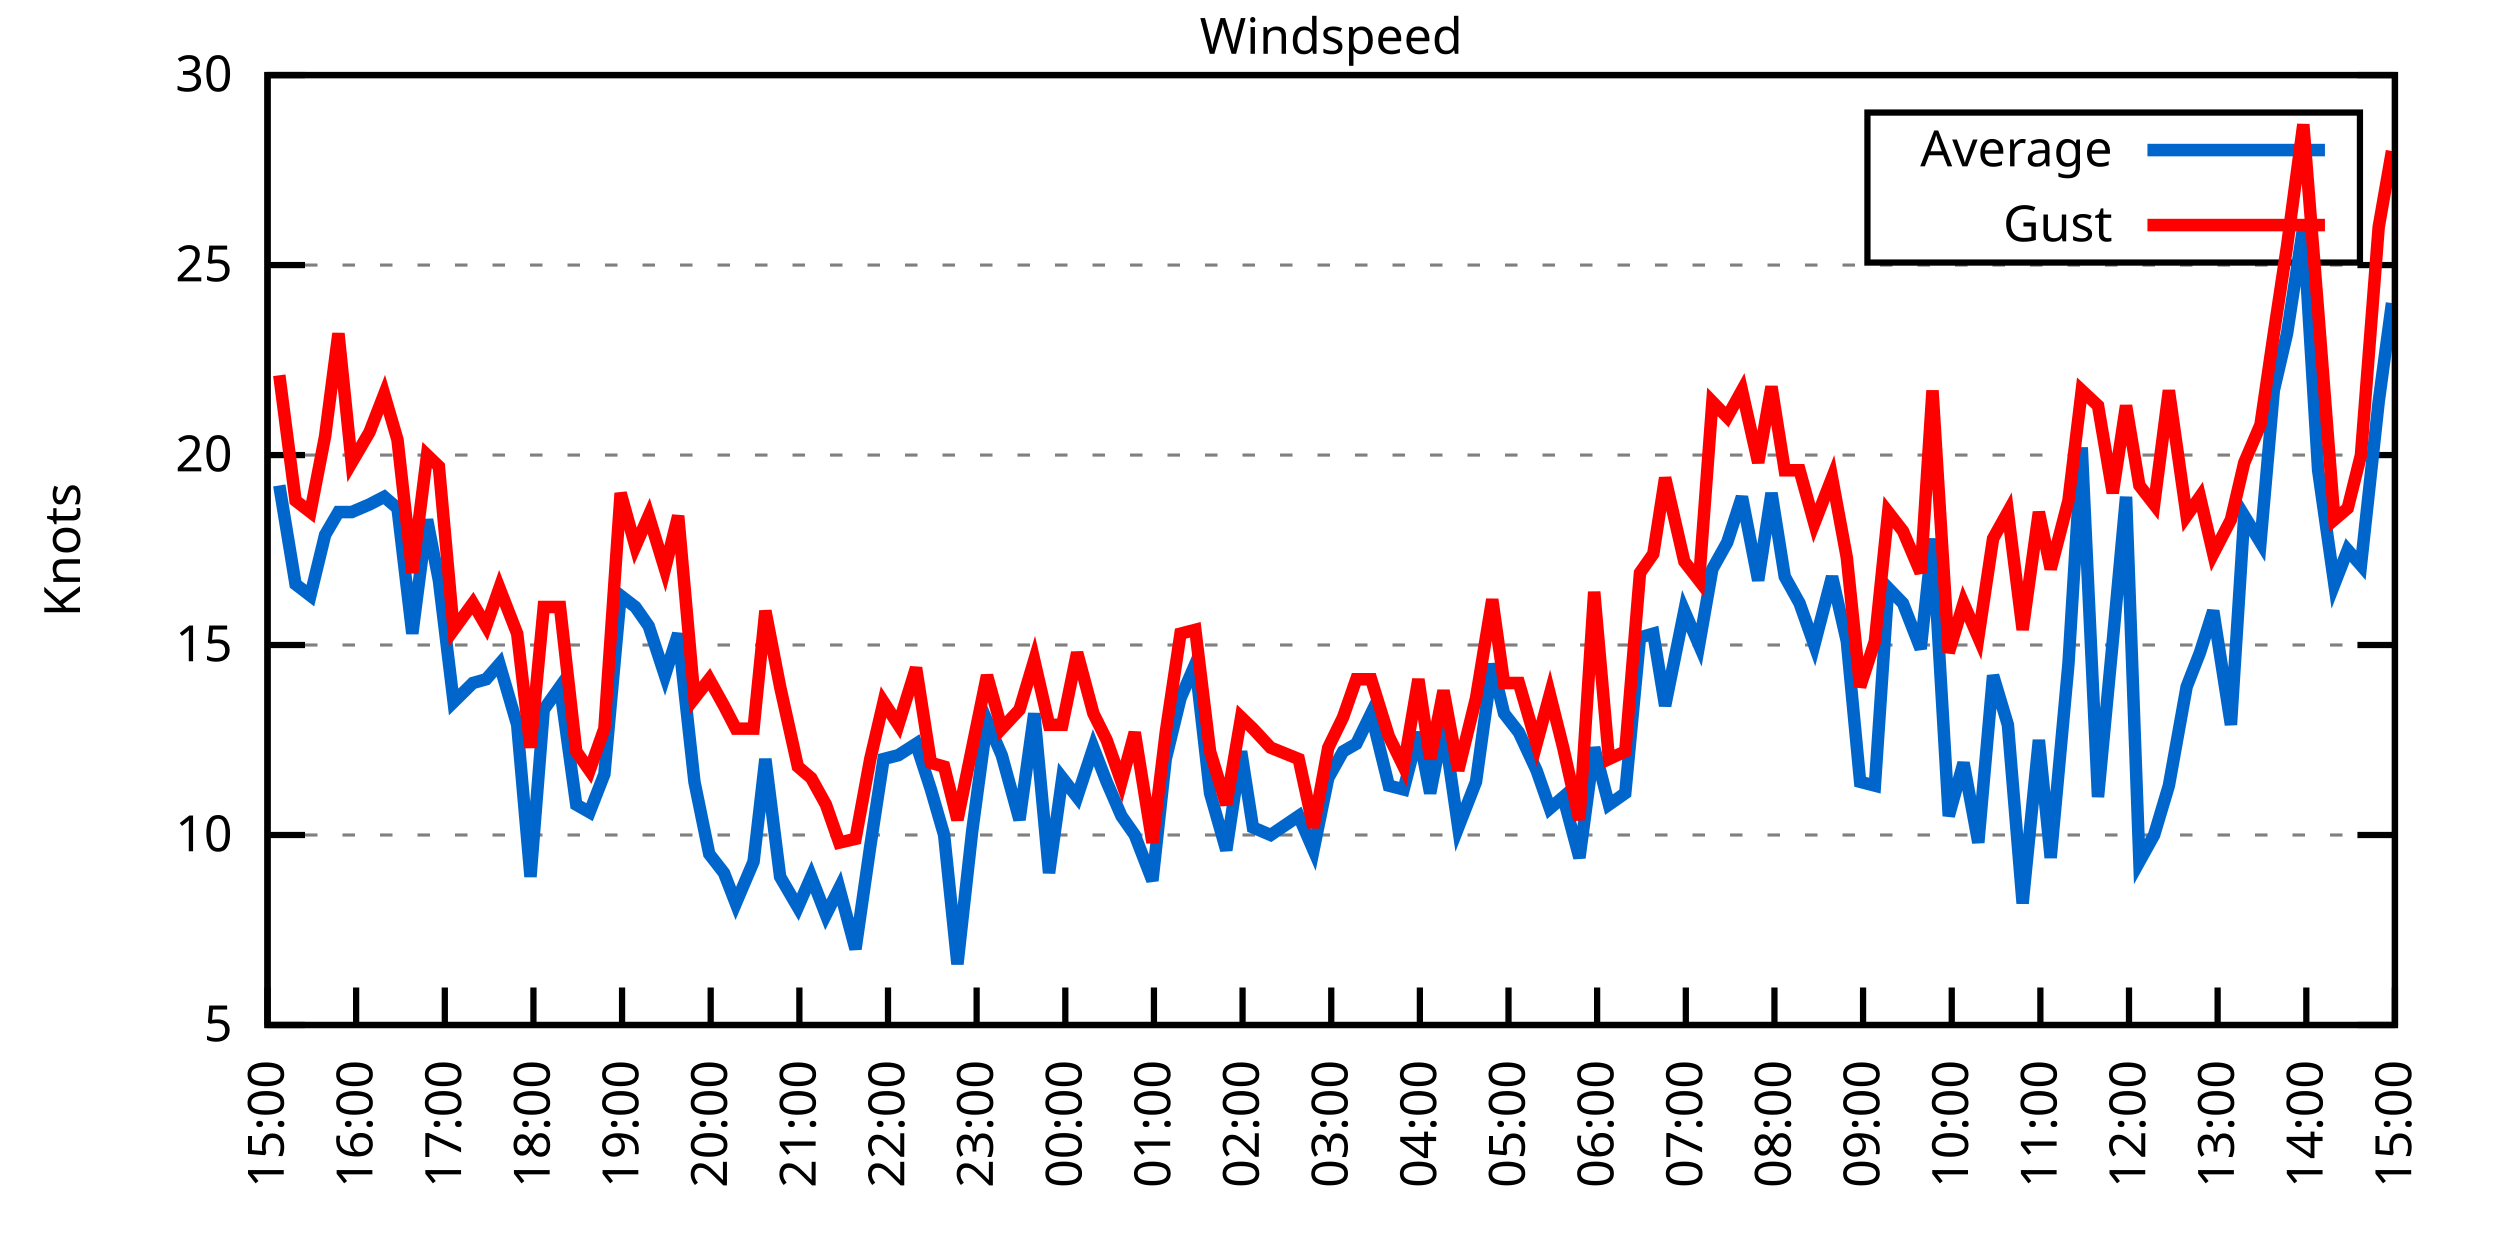
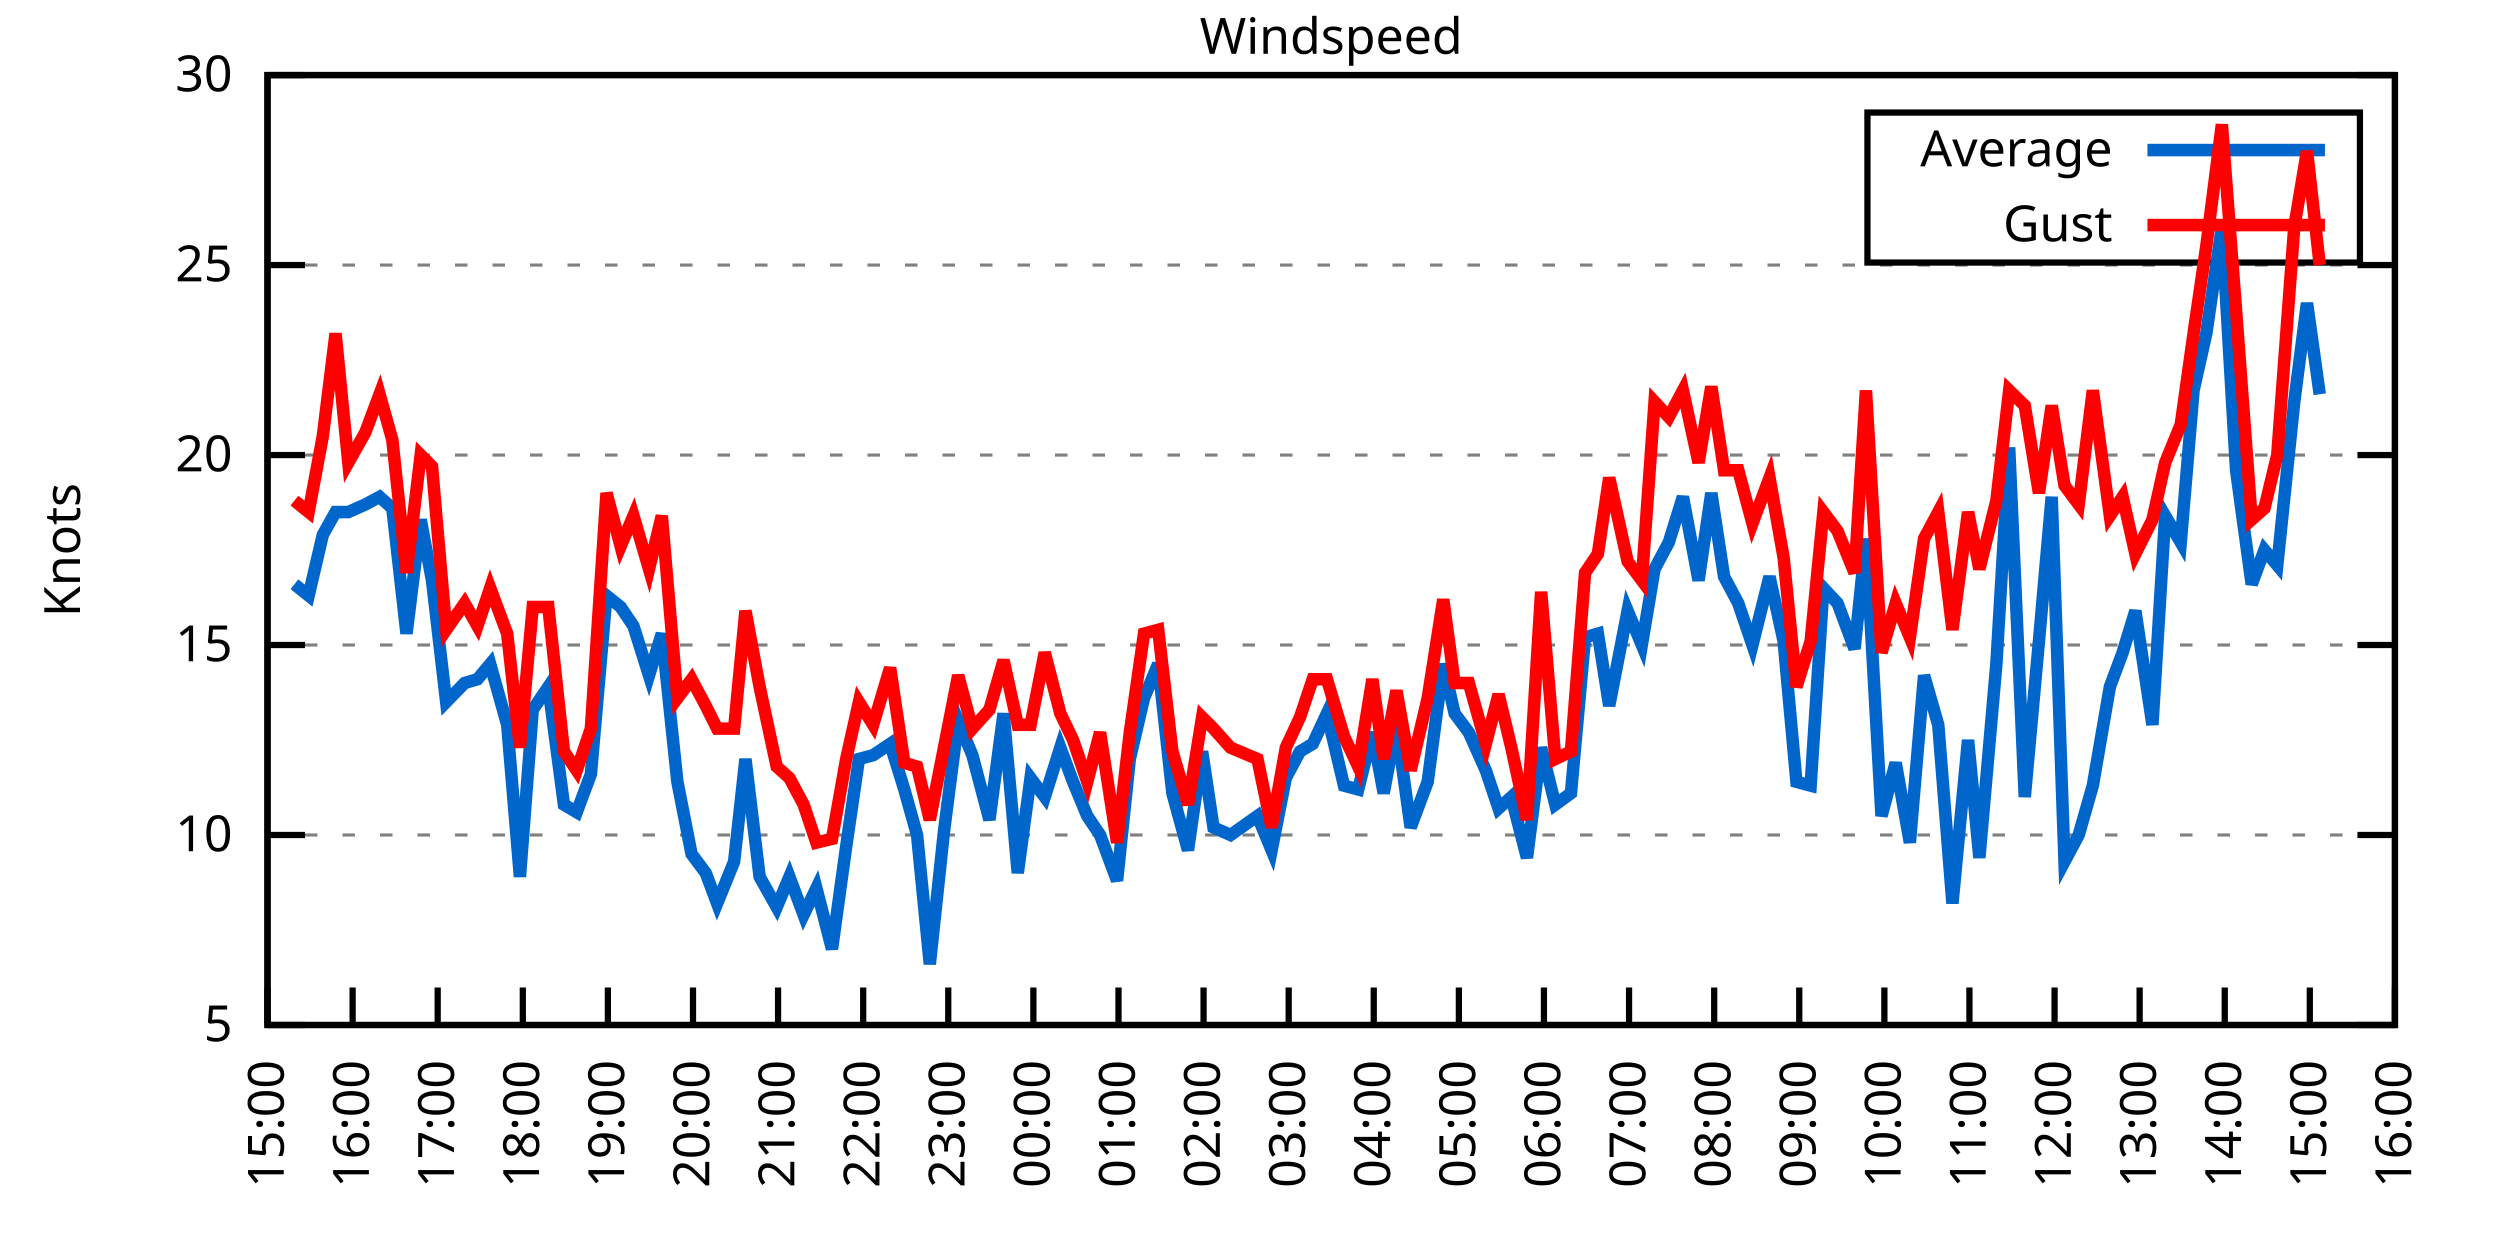
<svg xmlns="http://www.w3.org/2000/svg" xmlns:xlink="http://www.w3.org/1999/xlink" width="400" height="200" viewBox="0 0 400 200">
  <g id="gnuplot_canvas">
    <rect x="0" y="0" width="400" height="200" fill="none" />
    <defs>
      <circle id="gpDot" r="0.5" stroke-width="0.5" stroke="currentColor" />
      <path id="gpPt0" stroke-width="0.333" stroke="currentColor" d="M-1,0 h2 M0,-1 v2" />
      <path id="gpPt1" stroke-width="0.333" stroke="currentColor" d="M-1,-1 L1,1 M1,-1 L-1,1" />
      <path id="gpPt2" stroke-width="0.333" stroke="currentColor" d="M-1,0 L1,0 M0,-1 L0,1 M-1,-1 L1,1 M-1,1 L1,-1" />
      <rect id="gpPt3" stroke-width="0.333" stroke="currentColor" x="-1" y="-1" width="2" height="2" />
      <rect id="gpPt4" stroke-width="0.333" stroke="currentColor" fill="currentColor" x="-1" y="-1" width="2" height="2" />
      <circle id="gpPt5" stroke-width="0.333" stroke="currentColor" cx="0" cy="0" r="1" />
      <use xlink:href="#gpPt5" id="gpPt6" fill="currentColor" stroke="none" />
      <path id="gpPt7" stroke-width="0.333" stroke="currentColor" d="M0,-1.33 L-1.33,0.67 L1.33,0.67 z" />
      <use xlink:href="#gpPt7" id="gpPt8" fill="currentColor" stroke="none" />
      <use xlink:href="#gpPt7" id="gpPt9" stroke="currentColor" transform="rotate(180)" />
      <use xlink:href="#gpPt9" id="gpPt10" fill="currentColor" stroke="none" />
      <use xlink:href="#gpPt3" id="gpPt11" stroke="currentColor" transform="rotate(45)" />
      <use xlink:href="#gpPt11" id="gpPt12" fill="currentColor" stroke="none" />
      <path id="gpPt13" stroke-width="0.333" stroke="currentColor" d="M0,1.330 L1.265,0.411 L0.782,-1.067 L-0.782,-1.076 L-1.265,0.411 z" />
      <use xlink:href="#gpPt13" id="gpPt14" fill="currentColor" stroke="none" />
      <filter id="textbox" filterUnits="objectBoundingBox" x="0" y="0" height="1" width="1">
        <feFlood flood-color="white" flood-opacity="1" result="bgnd" />
        <feComposite in="SourceGraphic" in2="bgnd" operator="atop" />
      </filter>
      <filter id="greybox" filterUnits="objectBoundingBox" x="0" y="0" height="1" width="1">
        <feFlood flood-color="lightgrey" flood-opacity="1" result="grey" />
        <feComposite in="SourceGraphic" in2="grey" operator="atop" />
      </filter>
    </defs>
    <g fill="none" color="white" stroke="currentColor" stroke-width="1.00" stroke-linecap="butt" stroke-linejoin="miter">
</g>
    <g fill="none" color="black" stroke="currentColor" stroke-width="1.00" stroke-linecap="butt" stroke-linejoin="miter">
      <g stroke="none" shape-rendering="crispEdges">
        <polygon fill="rgb(255, 255, 255)" points="42.80,164.00 383.18,164.00 383.18,12.02 42.80,12.02 " />
      </g>
    </g>
    <g fill="none" color="black" stroke="currentColor" stroke-width="1.00" stroke-linecap="butt" stroke-linejoin="miter">
</g>
    <g fill="none" color="black" stroke="black" stroke-width="0.50" stroke-linecap="butt" stroke-linejoin="miter">
</g>
    <g fill="none" color="gray" stroke="currentColor" stroke-width="0.50" stroke-linecap="butt" stroke-linejoin="miter">
      <path stroke="gray" stroke-dasharray="2,4" class="gridline" d="M42.80,164.00 L383.19,164.00  " />
    </g>
    <g fill="none" color="gray" stroke="gray" stroke-width="1.00" stroke-linecap="butt" stroke-linejoin="miter">
</g>
    <g fill="none" color="black" stroke="currentColor" stroke-width="1.00" stroke-linecap="butt" stroke-linejoin="miter">
      <path stroke="black" d="M42.80,164.00 L48.80,164.00 M383.19,164.00 L377.19,164.00  " />
      <g transform="translate(37.20,166.60)" stroke="none" fill="black" font-family="Sans" font-size="8.00" text-anchor="end">
        <text>
          <tspan font-family="Sans"> 5</tspan>
        </text>
      </g>
    </g>
    <g fill="none" color="black" stroke="currentColor" stroke-width="1.00" stroke-linecap="butt" stroke-linejoin="miter">
</g>
    <g fill="none" color="black" stroke="black" stroke-width="0.50" stroke-linecap="butt" stroke-linejoin="miter">
</g>
    <g fill="none" color="gray" stroke="currentColor" stroke-width="0.50" stroke-linecap="butt" stroke-linejoin="miter">
      <path stroke="gray" stroke-dasharray="2,4" class="gridline" d="M42.80,133.60 L383.19,133.60  " />
    </g>
    <g fill="none" color="gray" stroke="gray" stroke-width="1.00" stroke-linecap="butt" stroke-linejoin="miter">
</g>
    <g fill="none" color="black" stroke="currentColor" stroke-width="1.00" stroke-linecap="butt" stroke-linejoin="miter">
      <path stroke="black" d="M42.80,133.60 L48.80,133.60 M383.19,133.60 L377.19,133.60  " />
      <g transform="translate(37.20,136.20)" stroke="none" fill="black" font-family="Sans" font-size="8.00" text-anchor="end">
        <text>
          <tspan font-family="Sans"> 10</tspan>
        </text>
      </g>
    </g>
    <g fill="none" color="black" stroke="currentColor" stroke-width="1.00" stroke-linecap="butt" stroke-linejoin="miter">
</g>
    <g fill="none" color="black" stroke="black" stroke-width="0.50" stroke-linecap="butt" stroke-linejoin="miter">
</g>
    <g fill="none" color="gray" stroke="currentColor" stroke-width="0.50" stroke-linecap="butt" stroke-linejoin="miter">
      <path stroke="gray" stroke-dasharray="2,4" class="gridline" d="M42.80,103.20 L383.19,103.20  " />
    </g>
    <g fill="none" color="gray" stroke="gray" stroke-width="1.00" stroke-linecap="butt" stroke-linejoin="miter">
</g>
    <g fill="none" color="black" stroke="currentColor" stroke-width="1.00" stroke-linecap="butt" stroke-linejoin="miter">
      <path stroke="black" d="M42.80,103.20 L48.80,103.20 M383.19,103.20 L377.19,103.20  " />
      <g transform="translate(37.20,105.80)" stroke="none" fill="black" font-family="Sans" font-size="8.00" text-anchor="end">
        <text>
          <tspan font-family="Sans"> 15</tspan>
        </text>
      </g>
    </g>
    <g fill="none" color="black" stroke="currentColor" stroke-width="1.00" stroke-linecap="butt" stroke-linejoin="miter">
</g>
    <g fill="none" color="black" stroke="black" stroke-width="0.50" stroke-linecap="butt" stroke-linejoin="miter">
</g>
    <g fill="none" color="gray" stroke="currentColor" stroke-width="0.50" stroke-linecap="butt" stroke-linejoin="miter">
      <path stroke="gray" stroke-dasharray="2,4" class="gridline" d="M42.80,72.81 L383.19,72.81  " />
    </g>
    <g fill="none" color="gray" stroke="gray" stroke-width="1.00" stroke-linecap="butt" stroke-linejoin="miter">
</g>
    <g fill="none" color="black" stroke="currentColor" stroke-width="1.00" stroke-linecap="butt" stroke-linejoin="miter">
      <path stroke="black" d="M42.80,72.81 L48.80,72.81 M383.19,72.81 L377.19,72.81  " />
      <g transform="translate(37.20,75.41)" stroke="none" fill="black" font-family="Sans" font-size="8.00" text-anchor="end">
        <text>
          <tspan font-family="Sans"> 20</tspan>
        </text>
      </g>
    </g>
    <g fill="none" color="black" stroke="currentColor" stroke-width="1.00" stroke-linecap="butt" stroke-linejoin="miter">
</g>
    <g fill="none" color="black" stroke="black" stroke-width="0.50" stroke-linecap="butt" stroke-linejoin="miter">
</g>
    <g fill="none" color="gray" stroke="currentColor" stroke-width="0.50" stroke-linecap="butt" stroke-linejoin="miter">
      <path stroke="gray" stroke-dasharray="2,4" class="gridline" d="M42.80,42.41 L383.19,42.41  " />
    </g>
    <g fill="none" color="gray" stroke="gray" stroke-width="1.00" stroke-linecap="butt" stroke-linejoin="miter">
</g>
    <g fill="none" color="black" stroke="currentColor" stroke-width="1.00" stroke-linecap="butt" stroke-linejoin="miter">
      <path stroke="black" d="M42.80,42.41 L48.80,42.41 M383.19,42.41 L377.19,42.41  " />
      <g transform="translate(37.20,45.01)" stroke="none" fill="black" font-family="Sans" font-size="8.00" text-anchor="end">
        <text>
          <tspan font-family="Sans"> 25</tspan>
        </text>
      </g>
    </g>
    <g fill="none" color="black" stroke="currentColor" stroke-width="1.00" stroke-linecap="butt" stroke-linejoin="miter">
</g>
    <g fill="none" color="black" stroke="black" stroke-width="0.50" stroke-linecap="butt" stroke-linejoin="miter">
</g>
    <g fill="none" color="gray" stroke="currentColor" stroke-width="0.50" stroke-linecap="butt" stroke-linejoin="miter">
      <path stroke="gray" stroke-dasharray="2,4" class="gridline" d="M42.80,12.01 L383.19,12.01  " />
    </g>
    <g fill="none" color="gray" stroke="gray" stroke-width="1.00" stroke-linecap="butt" stroke-linejoin="miter">
</g>
    <g fill="none" color="black" stroke="currentColor" stroke-width="1.00" stroke-linecap="butt" stroke-linejoin="miter">
      <path stroke="black" d="M42.80,12.01 L48.80,12.01 M383.19,12.01 L377.19,12.01  " />
      <g transform="translate(37.20,14.61)" stroke="none" fill="black" font-family="Sans" font-size="8.00" text-anchor="end">
        <text>
          <tspan font-family="Sans"> 30</tspan>
        </text>
      </g>
    </g>
    <g fill="none" color="black" stroke="currentColor" stroke-width="1.00" stroke-linecap="butt" stroke-linejoin="miter">
      <path stroke="black" d="M42.80,164.00 L42.80,158.00  " />
      <g transform="translate(45.40,169.60) rotate(270.00)" stroke="none" fill="black" font-family="Sans" font-size="8.00" text-anchor="end">
        <text>
          <tspan font-family="Sans">15:00</tspan>
        </text>
      </g>
    </g>
    <g fill="none" color="black" stroke="currentColor" stroke-width="1.00" stroke-linecap="butt" stroke-linejoin="miter">
-       <path stroke="black" d="M56.98,164.00 L56.98,158.00  " />
-       <g transform="translate(59.58,169.60) rotate(270.00)" stroke="none" fill="black" font-family="Sans" font-size="8.00" text-anchor="end">
+       <path stroke="black" d="M56.42,164.00 L56.42,158.00  " />
+       <g transform="translate(59.02,169.60) rotate(270.00)" stroke="none" fill="black" font-family="Sans" font-size="8.00" text-anchor="end">
        <text>
          <tspan font-family="Sans">16:00</tspan>
        </text>
      </g>
    </g>
    <g fill="none" color="black" stroke="currentColor" stroke-width="1.00" stroke-linecap="butt" stroke-linejoin="miter">
-       <path stroke="black" d="M71.17,164.00 L71.17,158.00  " />
-       <g transform="translate(73.77,169.60) rotate(270.00)" stroke="none" fill="black" font-family="Sans" font-size="8.00" text-anchor="end">
+       <path stroke="black" d="M70.03,164.00 L70.03,158.00  " />
+       <g transform="translate(72.63,169.60) rotate(270.00)" stroke="none" fill="black" font-family="Sans" font-size="8.00" text-anchor="end">
        <text>
          <tspan font-family="Sans">17:00</tspan>
        </text>
      </g>
    </g>
    <g fill="none" color="black" stroke="currentColor" stroke-width="1.00" stroke-linecap="butt" stroke-linejoin="miter">
-       <path stroke="black" d="M85.35,164.00 L85.35,158.00  " />
-       <g transform="translate(87.95,169.60) rotate(270.00)" stroke="none" fill="black" font-family="Sans" font-size="8.00" text-anchor="end">
+       <path stroke="black" d="M83.65,164.00 L83.65,158.00  " />
+       <g transform="translate(86.25,169.60) rotate(270.00)" stroke="none" fill="black" font-family="Sans" font-size="8.00" text-anchor="end">
        <text>
          <tspan font-family="Sans">18:00</tspan>
        </text>
      </g>
    </g>
    <g fill="none" color="black" stroke="currentColor" stroke-width="1.00" stroke-linecap="butt" stroke-linejoin="miter">
-       <path stroke="black" d="M99.53,164.00 L99.53,158.00  " />
-       <g transform="translate(102.13,169.60) rotate(270.00)" stroke="none" fill="black" font-family="Sans" font-size="8.00" text-anchor="end">
+       <path stroke="black" d="M97.26,164.00 L97.26,158.00  " />
+       <g transform="translate(99.86,169.60) rotate(270.00)" stroke="none" fill="black" font-family="Sans" font-size="8.00" text-anchor="end">
        <text>
          <tspan font-family="Sans">19:00</tspan>
        </text>
      </g>
    </g>
    <g fill="none" color="black" stroke="currentColor" stroke-width="1.00" stroke-linecap="butt" stroke-linejoin="miter">
-       <path stroke="black" d="M113.71,164.00 L113.71,158.00  " />
-       <g transform="translate(116.31,169.60) rotate(270.00)" stroke="none" fill="black" font-family="Sans" font-size="8.00" text-anchor="end">
+       <path stroke="black" d="M110.88,164.00 L110.88,158.00  " />
+       <g transform="translate(113.48,169.60) rotate(270.00)" stroke="none" fill="black" font-family="Sans" font-size="8.00" text-anchor="end">
        <text>
          <tspan font-family="Sans">20:00</tspan>
        </text>
      </g>
    </g>
    <g fill="none" color="black" stroke="currentColor" stroke-width="1.00" stroke-linecap="butt" stroke-linejoin="miter">
-       <path stroke="black" d="M127.90,164.00 L127.90,158.00  " />
-       <g transform="translate(130.50,169.60) rotate(270.00)" stroke="none" fill="black" font-family="Sans" font-size="8.00" text-anchor="end">
+       <path stroke="black" d="M124.49,164.00 L124.49,158.00  " />
+       <g transform="translate(127.09,169.60) rotate(270.00)" stroke="none" fill="black" font-family="Sans" font-size="8.00" text-anchor="end">
        <text>
          <tspan font-family="Sans">21:00</tspan>
        </text>
      </g>
    </g>
    <g fill="none" color="black" stroke="currentColor" stroke-width="1.00" stroke-linecap="butt" stroke-linejoin="miter">
-       <path stroke="black" d="M142.08,164.00 L142.08,158.00  " />
-       <g transform="translate(144.68,169.60) rotate(270.00)" stroke="none" fill="black" font-family="Sans" font-size="8.00" text-anchor="end">
+       <path stroke="black" d="M138.11,164.00 L138.11,158.00  " />
+       <g transform="translate(140.71,169.60) rotate(270.00)" stroke="none" fill="black" font-family="Sans" font-size="8.00" text-anchor="end">
        <text>
          <tspan font-family="Sans">22:00</tspan>
        </text>
      </g>
    </g>
    <g fill="none" color="black" stroke="currentColor" stroke-width="1.00" stroke-linecap="butt" stroke-linejoin="miter">
-       <path stroke="black" d="M156.26,164.00 L156.26,158.00  " />
-       <g transform="translate(158.86,169.60) rotate(270.00)" stroke="none" fill="black" font-family="Sans" font-size="8.00" text-anchor="end">
+       <path stroke="black" d="M151.72,164.00 L151.72,158.00  " />
+       <g transform="translate(154.32,169.60) rotate(270.00)" stroke="none" fill="black" font-family="Sans" font-size="8.00" text-anchor="end">
        <text>
          <tspan font-family="Sans">23:00</tspan>
        </text>
      </g>
    </g>
    <g fill="none" color="black" stroke="currentColor" stroke-width="1.00" stroke-linecap="butt" stroke-linejoin="miter">
-       <path stroke="black" d="M170.45,164.00 L170.45,158.00  " />
-       <g transform="translate(173.05,169.60) rotate(270.00)" stroke="none" fill="black" font-family="Sans" font-size="8.00" text-anchor="end">
+       <path stroke="black" d="M165.34,164.00 L165.34,158.00  " />
+       <g transform="translate(167.94,169.60) rotate(270.00)" stroke="none" fill="black" font-family="Sans" font-size="8.00" text-anchor="end">
        <text>
          <tspan font-family="Sans">00:00</tspan>
        </text>
      </g>
    </g>
    <g fill="none" color="black" stroke="currentColor" stroke-width="1.00" stroke-linecap="butt" stroke-linejoin="miter">
-       <path stroke="black" d="M184.63,164.00 L184.63,158.00  " />
-       <g transform="translate(187.23,169.60) rotate(270.00)" stroke="none" fill="black" font-family="Sans" font-size="8.00" text-anchor="end">
+       <path stroke="black" d="M178.96,164.00 L178.96,158.00  " />
+       <g transform="translate(181.56,169.60) rotate(270.00)" stroke="none" fill="black" font-family="Sans" font-size="8.00" text-anchor="end">
        <text>
          <tspan font-family="Sans">01:00</tspan>
        </text>
      </g>
    </g>
    <g fill="none" color="black" stroke="currentColor" stroke-width="1.00" stroke-linecap="butt" stroke-linejoin="miter">
-       <path stroke="black" d="M198.81,164.00 L198.81,158.00  " />
-       <g transform="translate(201.41,169.60) rotate(270.00)" stroke="none" fill="black" font-family="Sans" font-size="8.00" text-anchor="end">
+       <path stroke="black" d="M192.57,164.00 L192.57,158.00  " />
+       <g transform="translate(195.17,169.60) rotate(270.00)" stroke="none" fill="black" font-family="Sans" font-size="8.00" text-anchor="end">
        <text>
          <tspan font-family="Sans">02:00</tspan>
        </text>
      </g>
    </g>
    <g fill="none" color="black" stroke="currentColor" stroke-width="1.00" stroke-linecap="butt" stroke-linejoin="miter">
-       <path stroke="black" d="M213.00,164.00 L213.00,158.00  " />
-       <g transform="translate(215.60,169.60) rotate(270.00)" stroke="none" fill="black" font-family="Sans" font-size="8.00" text-anchor="end">
+       <path stroke="black" d="M206.19,164.00 L206.19,158.00  " />
+       <g transform="translate(208.79,169.60) rotate(270.00)" stroke="none" fill="black" font-family="Sans" font-size="8.00" text-anchor="end">
        <text>
          <tspan font-family="Sans">03:00</tspan>
        </text>
      </g>
    </g>
    <g fill="none" color="black" stroke="currentColor" stroke-width="1.00" stroke-linecap="butt" stroke-linejoin="miter">
-       <path stroke="black" d="M227.18,164.00 L227.18,158.00  " />
-       <g transform="translate(229.78,169.60) rotate(270.00)" stroke="none" fill="black" font-family="Sans" font-size="8.00" text-anchor="end">
+       <path stroke="black" d="M219.80,164.00 L219.80,158.00  " />
+       <g transform="translate(222.40,169.60) rotate(270.00)" stroke="none" fill="black" font-family="Sans" font-size="8.00" text-anchor="end">
        <text>
          <tspan font-family="Sans">04:00</tspan>
        </text>
      </g>
    </g>
    <g fill="none" color="black" stroke="currentColor" stroke-width="1.00" stroke-linecap="butt" stroke-linejoin="miter">
-       <path stroke="black" d="M241.36,164.00 L241.36,158.00  " />
-       <g transform="translate(243.96,169.60) rotate(270.00)" stroke="none" fill="black" font-family="Sans" font-size="8.00" text-anchor="end">
+       <path stroke="black" d="M233.42,164.00 L233.42,158.00  " />
+       <g transform="translate(236.02,169.60) rotate(270.00)" stroke="none" fill="black" font-family="Sans" font-size="8.00" text-anchor="end">
        <text>
          <tspan font-family="Sans">05:00</tspan>
        </text>
      </g>
    </g>
    <g fill="none" color="black" stroke="currentColor" stroke-width="1.00" stroke-linecap="butt" stroke-linejoin="miter">
-       <path stroke="black" d="M255.54,164.00 L255.54,158.00  " />
-       <g transform="translate(258.14,169.60) rotate(270.00)" stroke="none" fill="black" font-family="Sans" font-size="8.00" text-anchor="end">
+       <path stroke="black" d="M247.03,164.00 L247.03,158.00  " />
+       <g transform="translate(249.63,169.60) rotate(270.00)" stroke="none" fill="black" font-family="Sans" font-size="8.00" text-anchor="end">
        <text>
          <tspan font-family="Sans">06:00</tspan>
        </text>
      </g>
    </g>
    <g fill="none" color="black" stroke="currentColor" stroke-width="1.00" stroke-linecap="butt" stroke-linejoin="miter">
-       <path stroke="black" d="M269.73,164.00 L269.73,158.00  " />
-       <g transform="translate(272.33,169.60) rotate(270.00)" stroke="none" fill="black" font-family="Sans" font-size="8.00" text-anchor="end">
+       <path stroke="black" d="M260.65,164.00 L260.65,158.00  " />
+       <g transform="translate(263.25,169.60) rotate(270.00)" stroke="none" fill="black" font-family="Sans" font-size="8.00" text-anchor="end">
        <text>
          <tspan font-family="Sans">07:00</tspan>
        </text>
      </g>
    </g>
    <g fill="none" color="black" stroke="currentColor" stroke-width="1.00" stroke-linecap="butt" stroke-linejoin="miter">
-       <path stroke="black" d="M283.91,164.00 L283.91,158.00  " />
-       <g transform="translate(286.51,169.60) rotate(270.00)" stroke="none" fill="black" font-family="Sans" font-size="8.00" text-anchor="end">
+       <path stroke="black" d="M274.27,164.00 L274.27,158.00  " />
+       <g transform="translate(276.87,169.60) rotate(270.00)" stroke="none" fill="black" font-family="Sans" font-size="8.00" text-anchor="end">
        <text>
          <tspan font-family="Sans">08:00</tspan>
        </text>
      </g>
    </g>
    <g fill="none" color="black" stroke="currentColor" stroke-width="1.00" stroke-linecap="butt" stroke-linejoin="miter">
-       <path stroke="black" d="M298.09,164.00 L298.09,158.00  " />
-       <g transform="translate(300.69,169.60) rotate(270.00)" stroke="none" fill="black" font-family="Sans" font-size="8.00" text-anchor="end">
+       <path stroke="black" d="M287.88,164.00 L287.88,158.00  " />
+       <g transform="translate(290.48,169.60) rotate(270.00)" stroke="none" fill="black" font-family="Sans" font-size="8.00" text-anchor="end">
        <text>
          <tspan font-family="Sans">09:00</tspan>
        </text>
      </g>
    </g>
    <g fill="none" color="black" stroke="currentColor" stroke-width="1.00" stroke-linecap="butt" stroke-linejoin="miter">
-       <path stroke="black" d="M312.28,164.00 L312.28,158.00  " />
-       <g transform="translate(314.88,169.60) rotate(270.00)" stroke="none" fill="black" font-family="Sans" font-size="8.00" text-anchor="end">
+       <path stroke="black" d="M301.50,164.00 L301.50,158.00  " />
+       <g transform="translate(304.10,169.60) rotate(270.00)" stroke="none" fill="black" font-family="Sans" font-size="8.00" text-anchor="end">
        <text>
          <tspan font-family="Sans">10:00</tspan>
        </text>
      </g>
    </g>
    <g fill="none" color="black" stroke="currentColor" stroke-width="1.00" stroke-linecap="butt" stroke-linejoin="miter">
-       <path stroke="black" d="M326.46,164.00 L326.46,158.00  " />
-       <g transform="translate(329.06,169.60) rotate(270.00)" stroke="none" fill="black" font-family="Sans" font-size="8.00" text-anchor="end">
+       <path stroke="black" d="M315.11,164.00 L315.11,158.00  " />
+       <g transform="translate(317.71,169.60) rotate(270.00)" stroke="none" fill="black" font-family="Sans" font-size="8.00" text-anchor="end">
        <text>
          <tspan font-family="Sans">11:00</tspan>
        </text>
      </g>
    </g>
    <g fill="none" color="black" stroke="currentColor" stroke-width="1.00" stroke-linecap="butt" stroke-linejoin="miter">
-       <path stroke="black" d="M340.64,164.00 L340.64,158.00  " />
-       <g transform="translate(343.24,169.60) rotate(270.00)" stroke="none" fill="black" font-family="Sans" font-size="8.00" text-anchor="end">
+       <path stroke="black" d="M328.73,164.00 L328.73,158.00  " />
+       <g transform="translate(331.33,169.60) rotate(270.00)" stroke="none" fill="black" font-family="Sans" font-size="8.00" text-anchor="end">
        <text>
          <tspan font-family="Sans">12:00</tspan>
        </text>
      </g>
    </g>
    <g fill="none" color="black" stroke="currentColor" stroke-width="1.00" stroke-linecap="butt" stroke-linejoin="miter">
-       <path stroke="black" d="M354.82,164.00 L354.82,158.00  " />
-       <g transform="translate(357.42,169.60) rotate(270.00)" stroke="none" fill="black" font-family="Sans" font-size="8.00" text-anchor="end">
+       <path stroke="black" d="M342.34,164.00 L342.34,158.00  " />
+       <g transform="translate(344.94,169.60) rotate(270.00)" stroke="none" fill="black" font-family="Sans" font-size="8.00" text-anchor="end">
        <text>
          <tspan font-family="Sans">13:00</tspan>
        </text>
      </g>
    </g>
    <g fill="none" color="black" stroke="currentColor" stroke-width="1.00" stroke-linecap="butt" stroke-linejoin="miter">
-       <path stroke="black" d="M369.01,164.00 L369.01,158.00  " />
-       <g transform="translate(371.61,169.60) rotate(270.00)" stroke="none" fill="black" font-family="Sans" font-size="8.00" text-anchor="end">
+       <path stroke="black" d="M355.96,164.00 L355.96,158.00  " />
+       <g transform="translate(358.56,169.60) rotate(270.00)" stroke="none" fill="black" font-family="Sans" font-size="8.00" text-anchor="end">
        <text>
          <tspan font-family="Sans">14:00</tspan>
+         </text>
+       </g>
+     </g>
+     <g fill="none" color="black" stroke="currentColor" stroke-width="1.00" stroke-linecap="butt" stroke-linejoin="miter">
+       <path stroke="black" d="M369.57,164.00 L369.57,158.00  " />
+       <g transform="translate(372.17,169.60) rotate(270.00)" stroke="none" fill="black" font-family="Sans" font-size="8.00" text-anchor="end">
+         <text>
+           <tspan font-family="Sans">15:00</tspan>
        </text>
      </g>
    </g>
    <g fill="none" color="black" stroke="currentColor" stroke-width="1.00" stroke-linecap="butt" stroke-linejoin="miter">
      <path stroke="black" d="M383.19,164.00 L383.19,158.00  " />
      <g transform="translate(385.79,169.60) rotate(270.00)" stroke="none" fill="black" font-family="Sans" font-size="8.00" text-anchor="end">
        <text>
-           <tspan font-family="Sans">15:00</tspan>
+           <tspan font-family="Sans">16:00</tspan>
        </text>
      </g>
    </g>
    <g fill="none" color="black" stroke="currentColor" stroke-width="1.00" stroke-linecap="butt" stroke-linejoin="miter">
</g>
    <g fill="none" color="black" stroke="currentColor" stroke-width="1.00" stroke-linecap="butt" stroke-linejoin="miter">
      <path stroke="black" d="M42.80,12.01 L42.80,164.00 L383.19,164.00 L383.19,12.01 L42.80,12.01 Z  " />
    </g>
    <g fill="none" color="black" stroke="currentColor" stroke-width="1.00" stroke-linecap="butt" stroke-linejoin="miter">
</g>
    <g fill="none" color="black" stroke="currentColor" stroke-width="1.00" stroke-linecap="butt" stroke-linejoin="miter">
      <path stroke="black" d="M298.79,42.01 L298.79,18.01 L377.59,18.01 L377.59,42.01 L298.79,42.01 Z  " />
    </g>
    <g id="Windspeed_plot_1">
      <g fill="none" color="white" stroke="black" stroke-width="2.00" stroke-linecap="butt" stroke-linejoin="miter">
</g>
      <g fill="none" color="black" stroke="currentColor" stroke-width="2.00" stroke-linecap="butt" stroke-linejoin="miter">
        <g transform="translate(337.99,26.61)" stroke="none" fill="black" font-family="Sans" font-size="8.00" text-anchor="end">
          <text>
            <tspan font-family="Sans">Average</tspan>
          </text>
        </g>
      </g>
      <g fill="none" color="black" stroke="currentColor" stroke-width="2.00" stroke-linecap="butt" stroke-linejoin="miter">
-         <path stroke="rgb(  0, 102, 204)" d="M343.59,24.01 L371.99,24.01 M44.69,77.67 L47.29,93.48 L49.66,95.30 L52.02,85.57 L54.15,81.93 L56.27,81.93   L59.11,80.71 L61.47,79.49 L63.60,81.32 L65.97,101.38 L68.33,83.14 L70.22,92.87 L72.58,112.32 L75.66,109.28   L77.78,108.68 L79.91,106.24 L82.75,115.97 L84.88,140.29 L87.00,113.54 L89.60,109.89 L92.20,128.74 L94.33,129.95   L96.70,123.87 L99.30,95.30 L101.66,97.12 L103.79,100.16 L106.39,108.07 L108.51,101.38 L111.11,125.09 L113.48,136.64   L115.84,139.68 L117.73,144.55 L120.57,137.86 L122.46,121.44 L124.82,140.29 L127.66,145.15 L129.79,140.29 L132.15,146.37   L134.28,142.11 L136.88,151.84 L139.24,135.43 L141.37,121.44 L143.74,120.83 L146.57,119.01 L148.94,126.31 L151.06,133.60   L153.19,154.27 L155.55,132.99 L157.92,115.36 L160.28,120.83 L163.12,131.17 L165.48,114.15 L167.85,139.68 L169.97,124.48   L172.34,127.52 L174.94,119.62 L177.06,125.09 L179.43,130.56 L181.56,133.60 L184.39,140.90 L186.52,121.44 L188.88,111.72   L191.25,106.24 L193.61,126.91 L196.21,136.03 L198.58,120.23 L200.47,132.39 L203.30,133.60 L207.79,130.56 L210.16,136.03   L212.52,124.48 L214.89,120.23 L217.01,119.01 L219.38,114.15 L222.21,125.70 L224.58,126.31 L226.94,117.19 L228.83,126.91   L230.96,115.97 L233.32,132.39 L236.16,125.09 L238.76,106.24 L240.65,114.15 L243.02,117.19 L245.85,123.27 L247.98,129.35   L250.11,127.52 L252.71,137.25 L255.07,119.62 L257.43,128.74 L260.04,126.91 L262.40,101.99 L264.53,101.38 L266.42,112.93   L269.49,97.73 L271.85,103.20 L273.98,91.04 L276.35,86.79 L278.71,79.49 L281.31,92.87 L283.44,78.89 L285.56,92.26   L287.93,96.52 L290.29,103.20 L293.13,92.26 L295.49,102.60 L297.62,125.09 L299.98,125.70 L302.11,94.08 L304.47,96.52   L307.31,103.81 L309.20,86.18 L311.80,130.56 L314.17,122.05 L316.53,134.82 L318.89,108.07 L321.26,115.97 L323.62,144.55   L326.22,118.40 L328.11,137.25 L330.95,106.24 L333.08,71.59 L335.68,127.52 L338.04,102.60 L340.17,79.49 L342.30,137.86   L344.66,133.60 L347.02,125.70 L349.86,109.89 L351.99,104.42 L354.12,97.73 L356.95,115.97 L359.08,82.53 L361.68,86.79   L363.81,62.47 L365.93,53.35 L368.53,36.33 L370.90,75.24 L373.50,93.48 L375.63,88.00 L377.75,90.44 L380.59,64.29   L382.72,48.49  " />
+         <path stroke="rgb(  0, 102, 204)" d="M343.59,24.01 L371.99,24.01 M47.11,93.48 L49.38,95.30 L51.65,85.57 L53.69,81.93 L55.73,81.93 L58.46,80.71   L60.73,79.49 L62.77,81.32 L65.04,101.38 L67.31,83.14 L69.12,92.87 L71.39,112.32 L74.34,109.28 L76.39,108.68   L78.43,106.24 L81.15,115.97 L83.19,140.29 L85.24,113.54 L87.73,109.89 L90.23,128.74 L92.27,129.95 L94.54,123.87   L97.04,95.30 L99.30,97.12 L101.35,100.16 L103.84,108.07 L105.89,101.38 L108.38,125.09 L110.65,136.64 L112.92,139.68   L114.74,144.55 L117.46,137.86 L119.27,121.44 L121.54,140.29 L124.27,145.15 L126.31,140.29 L128.58,146.37 L130.62,142.11   L133.12,151.84 L135.39,135.43 L137.43,121.44 L139.70,120.83 L142.42,119.01 L144.69,126.31 L146.73,133.60 L148.77,154.27   L151.04,132.99 L153.31,115.36 L155.58,120.83 L158.31,131.17 L160.57,114.15 L162.84,139.68 L164.89,124.48 L167.16,127.52   L169.65,119.62 L171.69,125.09 L173.96,130.56 L176.01,133.60 L178.73,140.90 L180.77,121.44 L183.04,111.72 L185.31,106.24   L187.58,126.91 L190.08,136.03 L192.34,120.23 L194.16,132.39 L196.88,133.60 L201.19,130.56 L203.46,136.03 L205.73,124.48   L208.00,120.23 L210.04,119.01 L212.31,114.15 L215.04,125.70 L217.31,126.31 L219.58,117.19 L221.39,126.91 L223.43,115.97   L225.70,132.39 L228.43,125.09 L230.92,106.24 L232.74,114.15 L235.01,117.19 L237.73,123.27 L239.77,129.35 L241.81,127.52   L244.31,137.25 L246.58,119.62 L248.85,128.74 L251.35,126.91 L253.61,101.99 L255.66,101.38 L257.47,112.93 L260.42,97.73   L262.69,103.20 L264.73,91.04 L267.00,86.79 L269.27,79.49 L271.77,92.87 L273.81,78.89 L275.85,92.26 L278.12,96.52   L280.39,103.20 L283.12,92.26 L285.38,102.60 L287.43,125.09 L289.70,125.70 L291.74,94.08 L294.01,96.52 L296.73,103.81   L298.55,86.18 L301.04,130.56 L303.31,122.05 L305.58,134.82 L307.85,108.07 L310.12,115.97 L312.39,144.55 L314.89,118.40   L316.70,137.25 L319.42,106.24 L321.47,71.59 L323.96,127.52 L326.23,102.60 L328.27,79.49 L330.32,137.86 L332.59,133.60   L334.85,125.70 L337.58,109.89 L339.62,104.42 L341.66,97.73 L344.39,115.97 L346.43,82.53 L348.92,86.79 L350.97,62.47   L353.01,53.35 L355.50,36.33 L357.77,75.24 L360.27,93.48 L362.31,88.00 L364.36,90.44 L367.08,64.29 L369.12,48.49   L371.16,63.08  " />
      </g>
    </g>
    <g id="Windspeed_plot_2">
      <g fill="none" color="black" stroke="currentColor" stroke-width="2.00" stroke-linecap="butt" stroke-linejoin="miter">
        <g transform="translate(337.99,38.61)" stroke="none" fill="black" font-family="Sans" font-size="8.00" text-anchor="end">
          <text>
            <tspan font-family="Sans">Gust</tspan>
          </text>
        </g>
      </g>
      <g fill="none" color="black" stroke="currentColor" stroke-width="2.00" stroke-linecap="butt" stroke-linejoin="miter">
-         <path stroke="rgb(255,   0,   0)" d="M343.59,36.01 L371.99,36.01 M44.69,60.04 L47.29,80.10 L49.66,81.93 L52.02,69.77 L54.15,53.35 L56.27,74.02   L59.11,69.16 L61.47,63.08 L63.60,70.37 L65.97,91.65 L68.33,72.81 L70.22,74.63 L72.58,100.77 L75.66,96.52   L77.78,100.16 L79.91,94.08 L82.75,101.38 L84.88,119.62 L87.00,97.12 L89.60,97.12 L92.20,120.23 L94.33,123.27   L96.70,116.58 L99.30,78.89 L101.66,87.40 L103.79,82.53 L106.39,91.04 L108.51,82.53 L111.11,111.72 L113.48,108.68   L115.84,112.93 L117.73,116.58 L120.57,116.58 L122.46,97.73 L124.82,109.89 L127.66,122.66 L129.79,124.48 L132.15,128.74   L134.28,134.82 L136.88,134.21 L139.24,121.44 L141.37,112.32 L143.74,115.97 L146.57,106.85 L148.94,122.05 L151.06,122.66   L153.19,131.17 L155.55,119.62 L157.92,108.07 L160.28,116.58 L163.12,113.54 L165.48,105.64 L167.85,115.97 L169.97,115.97   L172.34,104.42 L174.94,114.15 L177.06,118.40 L179.43,125.09 L181.56,117.19 L184.39,134.82 L186.52,117.19 L188.88,101.38   L191.25,100.77 L193.61,120.23 L196.21,128.74 L198.58,114.76 L200.47,116.58 L203.30,119.62 L207.79,121.44 L210.16,132.39   L212.52,119.62 L214.89,114.76 L217.01,108.68 L219.38,108.68 L222.21,117.80 L224.58,122.66 L226.94,108.68 L228.83,121.44   L230.96,110.50 L233.32,123.27 L236.16,111.72 L238.76,95.91 L240.65,109.28 L243.02,109.28 L245.85,119.01 L247.98,111.11   L250.11,119.62 L252.71,131.17 L255.07,94.69 L257.43,121.44 L260.04,120.23 L262.40,91.65 L264.53,88.61 L266.42,76.45   L269.49,89.83 L271.85,92.87 L273.98,64.29 L276.35,66.73 L278.71,62.47 L281.31,74.02 L283.44,61.86 L285.56,75.24   L287.93,75.24 L290.29,83.75 L293.13,76.45 L295.49,89.22 L297.62,109.89 L299.98,102.60 L302.11,81.93 L304.47,84.97   L307.31,91.65 L309.20,62.47 L311.80,104.42 L314.17,96.52 L316.53,101.99 L318.89,86.18 L321.26,81.93 L323.62,100.77   L326.22,81.93 L328.11,91.04 L330.95,80.10 L333.08,62.47 L335.68,64.90 L338.04,78.89 L340.17,64.90 L342.30,77.67   L344.66,80.71 L347.02,62.47 L349.86,82.53 L351.99,79.49 L354.12,88.61 L356.95,83.14 L359.08,74.02 L361.68,67.94   L363.81,53.35 L365.93,39.37 L368.53,19.91 L370.90,49.70 L373.50,83.14 L375.63,81.32 L377.75,72.81 L380.59,36.33   L382.72,24.17  " />
+         <path stroke="rgb(255,   0,   0)" d="M343.59,36.01 L371.99,36.01 M47.11,80.10 L49.38,81.93 L51.65,69.77 L53.69,53.35 L55.73,74.02 L58.46,69.16   L60.73,63.08 L62.77,70.37 L65.04,91.65 L67.31,72.81 L69.12,74.63 L71.39,100.77 L74.34,96.52 L76.39,100.16   L78.43,94.08 L81.15,101.38 L83.19,119.62 L85.24,97.12 L87.73,97.12 L90.23,120.23 L92.27,123.27 L94.54,116.58   L97.04,78.89 L99.30,87.40 L101.35,82.53 L103.84,91.04 L105.89,82.53 L108.38,111.72 L110.65,108.68 L112.92,112.93   L114.74,116.58 L117.46,116.58 L119.27,97.73 L121.54,109.89 L124.27,122.66 L126.31,124.48 L128.58,128.74 L130.62,134.82   L133.12,134.21 L135.39,121.44 L137.43,112.32 L139.70,115.97 L142.42,106.85 L144.69,122.05 L146.73,122.66 L148.77,131.17   L151.04,119.62 L153.31,108.07 L155.58,116.58 L158.31,113.54 L160.57,105.64 L162.84,115.97 L164.89,115.97 L167.16,104.42   L169.65,114.15 L171.69,118.40 L173.96,125.09 L176.01,117.19 L178.73,134.82 L180.77,117.19 L183.04,101.38 L185.31,100.77   L187.58,120.23 L190.08,128.74 L192.34,114.76 L194.16,116.58 L196.88,119.62 L201.19,121.44 L203.46,132.39 L205.73,119.62   L208.00,114.76 L210.04,108.68 L212.31,108.68 L215.04,117.80 L217.31,122.66 L219.58,108.68 L221.39,121.44 L223.43,110.50   L225.70,123.27 L228.43,111.72 L230.92,95.91 L232.74,109.28 L235.01,109.28 L237.73,119.01 L239.77,111.11 L241.81,119.62   L244.31,131.17 L246.58,94.69 L248.85,121.44 L251.35,120.23 L253.61,91.65 L255.66,88.61 L257.47,76.45 L260.42,89.83   L262.69,92.87 L264.73,64.29 L267.00,66.73 L269.27,62.47 L271.77,74.02 L273.81,61.86 L275.85,75.24 L278.12,75.24   L280.39,83.75 L283.12,76.45 L285.38,89.22 L287.43,109.89 L289.70,102.60 L291.74,81.93 L294.01,84.97 L296.73,91.65   L298.55,62.47 L301.04,104.42 L303.31,96.52 L305.58,101.99 L307.85,86.18 L310.12,81.93 L312.39,100.77 L314.89,81.93   L316.70,91.04 L319.42,80.10 L321.47,62.47 L323.96,64.90 L326.23,78.89 L328.27,64.90 L330.32,77.67 L332.59,80.71   L334.85,62.47 L337.58,82.53 L339.62,79.49 L341.66,88.61 L344.39,83.14 L346.43,74.02 L348.92,67.94 L350.97,53.35   L353.01,39.37 L355.50,19.91 L357.77,49.70 L360.27,83.14 L362.31,81.32 L364.36,72.81 L367.08,36.33 L369.12,24.17   L371.16,42.41  " />
      </g>
    </g>
    <g fill="none" color="black" stroke="currentColor" stroke-width="2.00" stroke-linecap="butt" stroke-linejoin="miter">
</g>
    <g fill="none" color="black" stroke="black" stroke-width="1.00" stroke-linecap="butt" stroke-linejoin="miter">
</g>
    <g fill="none" color="black" stroke="currentColor" stroke-width="1.00" stroke-linecap="butt" stroke-linejoin="miter">
      <path stroke="black" d="M42.80,12.01 L42.80,164.00 L383.19,164.00 L383.19,12.01 L42.80,12.01 Z  " />
      <g transform="translate(12.80,88.01) rotate(270.00)" stroke="none" fill="black" font-family="Sans" font-size="8.00" text-anchor="middle">
        <text>
          <tspan font-family="Sans">Knots</tspan>
        </text>
      </g>
    </g>
    <g fill="none" color="black" stroke="currentColor" stroke-width="1.00" stroke-linecap="butt" stroke-linejoin="miter">
</g>
    <g fill="none" color="black" stroke="currentColor" stroke-width="1.00" stroke-linecap="butt" stroke-linejoin="miter">
      <g transform="translate(212.99,8.61)" stroke="none" fill="black" font-family="Sans" font-size="8.00" text-anchor="middle">
        <text>
          <tspan font-family="Sans">Windspeed</tspan>
        </text>
      </g>
    </g>
    <g fill="none" color="black" stroke="currentColor" stroke-width="1.00" stroke-linecap="butt" stroke-linejoin="miter">
</g>
  </g>
</svg>
